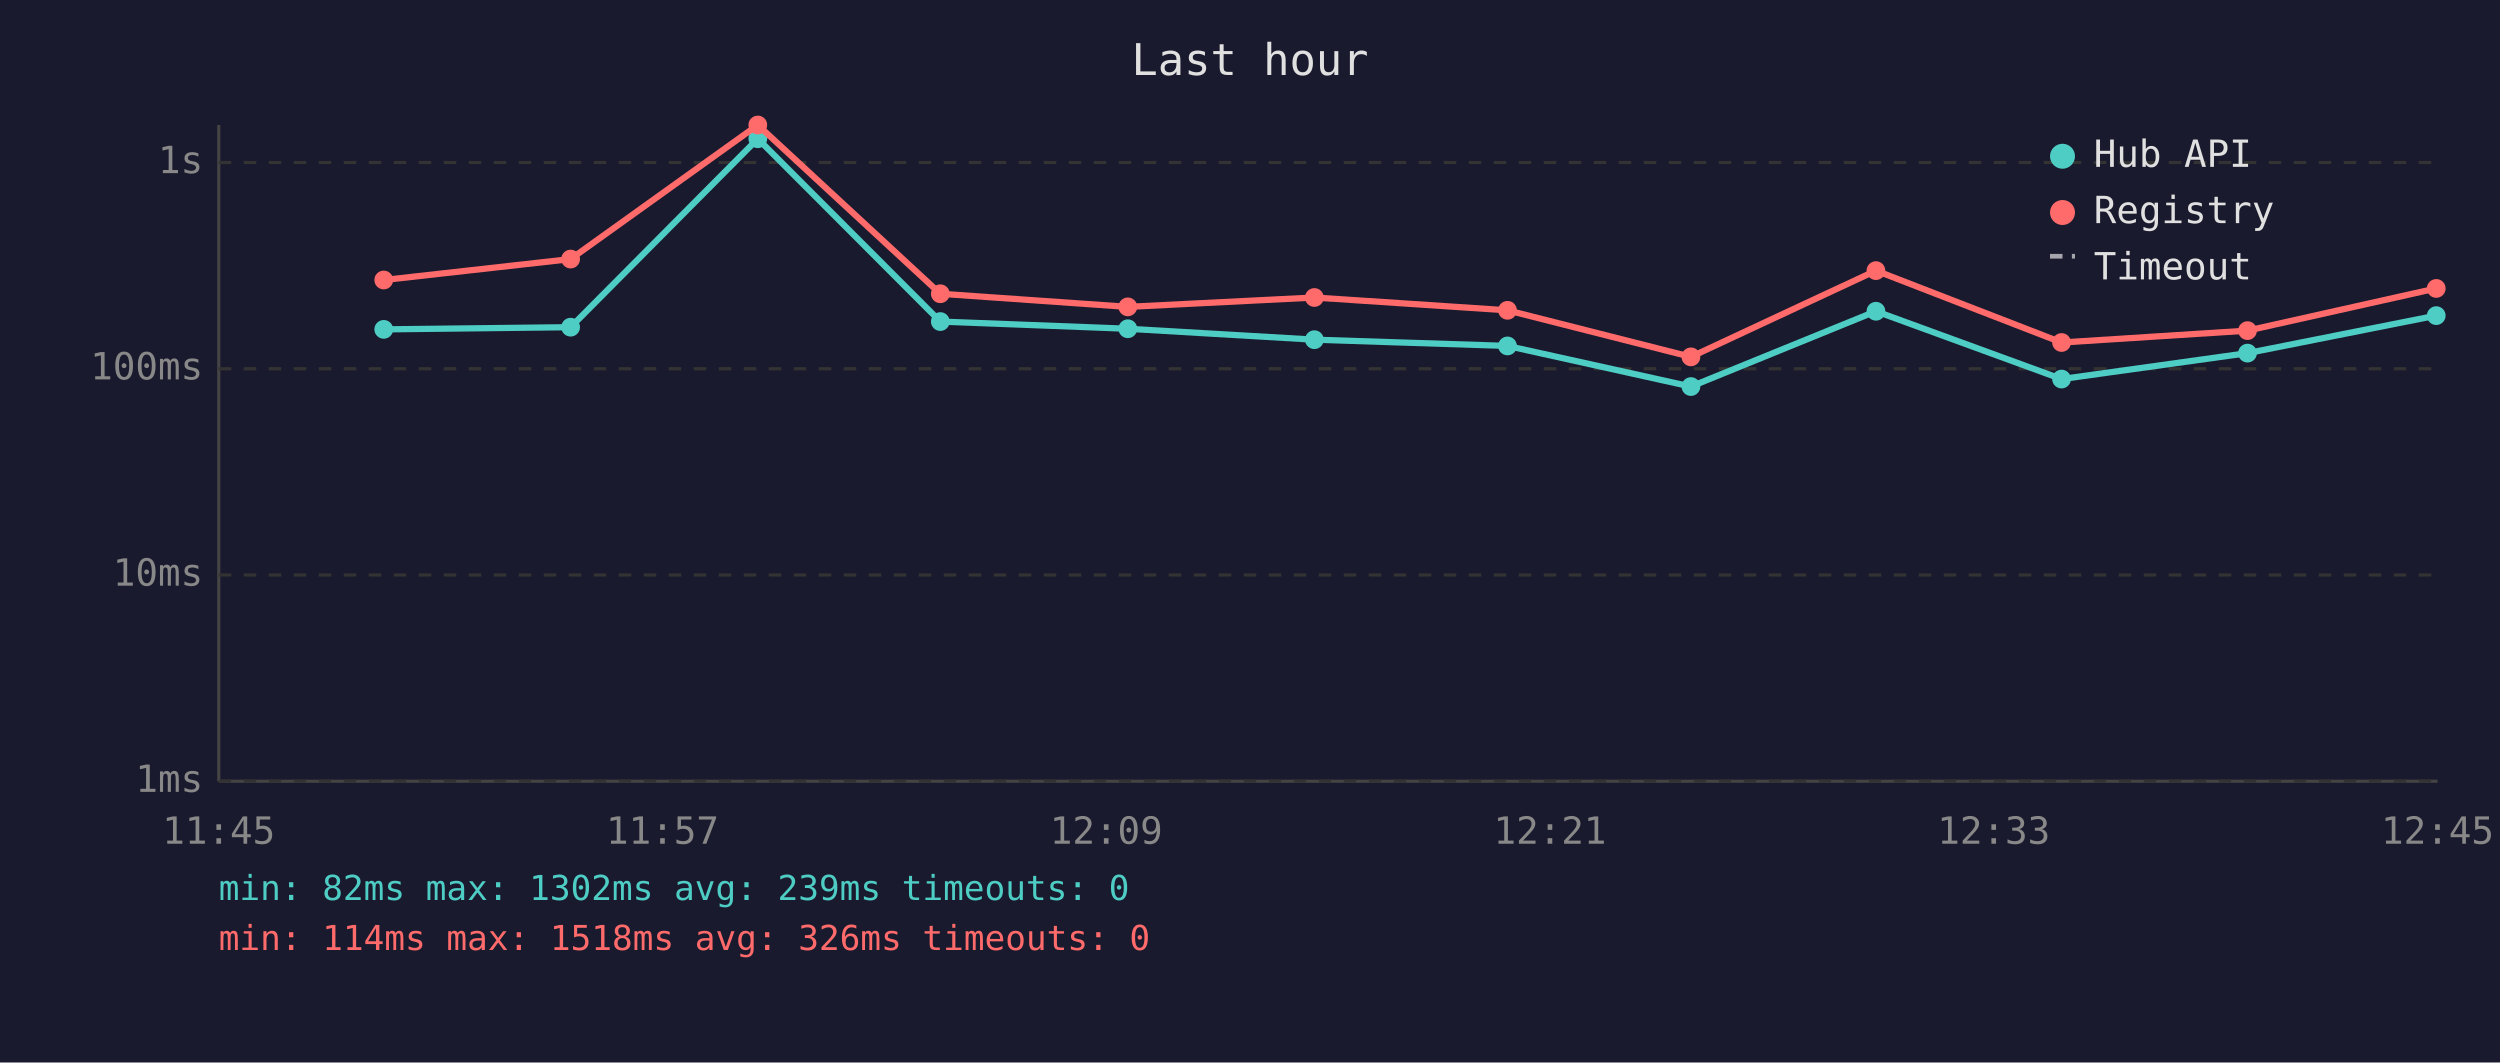
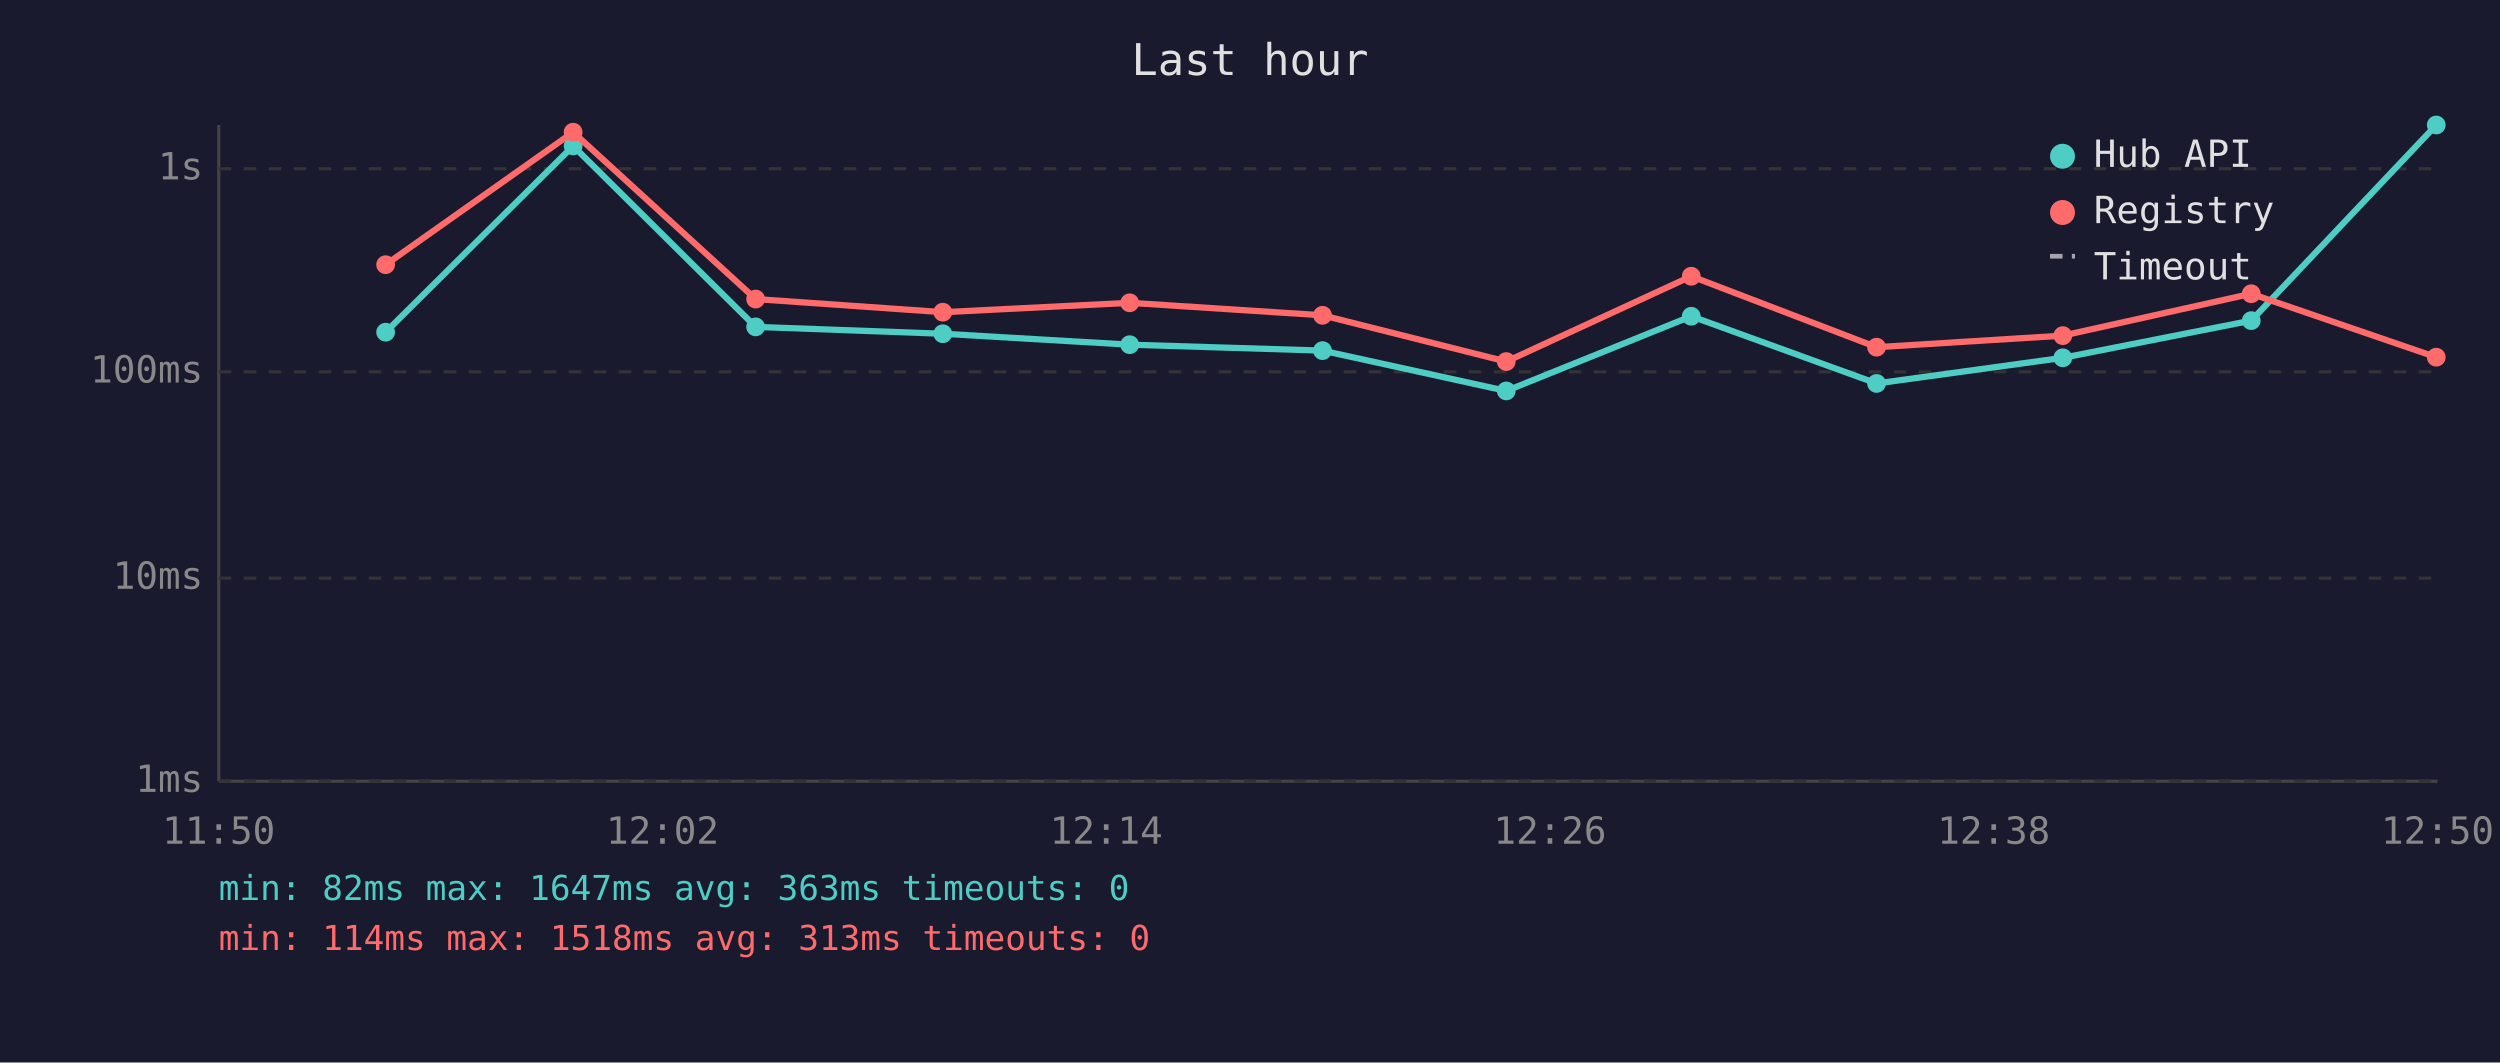
<svg xmlns="http://www.w3.org/2000/svg" viewBox="0 0 800 340" font-family="monospace" font-size="12">
  <rect width="800" height="340" fill="#1a1a2e" />
  <text x="400" y="24" fill="#e0e0e0" font-size="14" text-anchor="middle">Last hour</text>
  <line x1="70" y1="40" x2="70" y2="250" stroke="#444" stroke-width="1" />
  <line x1="70" y1="250" x2="780" y2="250" stroke="#444" stroke-width="1" />
  <line x1="70" y1="250" x2="780" y2="250" stroke="#333" stroke-width="1" stroke-dasharray="4" />
  <text x="65" y="250" fill="#888" text-anchor="end" dominant-baseline="middle">1ms</text>
-   <line x1="70" y1="184" x2="780" y2="184" stroke="#333" stroke-width="1" stroke-dasharray="4" />
-   <text x="65" y="184" fill="#888" text-anchor="end" dominant-baseline="middle">10ms</text>
-   <line x1="70" y1="118" x2="780" y2="118" stroke="#333" stroke-width="1" stroke-dasharray="4" />
-   <text x="65" y="118" fill="#888" text-anchor="end" dominant-baseline="middle">100ms</text>
-   <line x1="70" y1="52" x2="780" y2="52" stroke="#333" stroke-width="1" stroke-dasharray="4" />
-   <text x="65" y="52" fill="#888" text-anchor="end" dominant-baseline="middle">1s</text>
-   <text x="70" y="270" fill="#888" text-anchor="middle">11:45</text>
-   <text x="212" y="270" fill="#888" text-anchor="middle">11:57</text>
-   <text x="354" y="270" fill="#888" text-anchor="middle">12:09</text>
-   <text x="496" y="270" fill="#888" text-anchor="middle">12:21</text>
-   <text x="638" y="270" fill="#888" text-anchor="middle">12:33</text>
-   <text x="780" y="270" fill="#888" text-anchor="middle">12:45</text>
-   <polyline points="122.8,105.4 182.6,104.7 242.5,44.4 300.9,102.9 360.9,105.2 420.6,108.7 482.4,110.7 541.1,123.7 600.3,99.6 659.7,121.3 719.2,113.0 779.6,101.0" fill="none" stroke="#4ecdc4" stroke-width="2" opacity="1" />
-   <circle cx="122.8" cy="105.4" r="3" fill="#4ecdc4" />
-   <circle cx="182.6" cy="104.7" r="3" fill="#4ecdc4" />
-   <circle cx="242.5" cy="44.4" r="3" fill="#4ecdc4" />
-   <circle cx="300.9" cy="102.9" r="3" fill="#4ecdc4" />
-   <circle cx="360.9" cy="105.2" r="3" fill="#4ecdc4" />
-   <circle cx="420.6" cy="108.7" r="3" fill="#4ecdc4" />
-   <circle cx="482.4" cy="110.7" r="3" fill="#4ecdc4" />
-   <circle cx="541.1" cy="123.7" r="3" fill="#4ecdc4" />
-   <circle cx="600.3" cy="99.6" r="3" fill="#4ecdc4" />
-   <circle cx="659.7" cy="121.3" r="3" fill="#4ecdc4" />
-   <circle cx="719.2" cy="113.0" r="3" fill="#4ecdc4" />
-   <circle cx="779.6" cy="101.0" r="3" fill="#4ecdc4" />
-   <polyline points="122.8,89.6 182.6,82.9 242.5,40.0 300.9,94.0 360.9,98.2 420.6,95.2 482.4,99.3 541.1,114.2 600.3,86.6 659.7,109.6 719.2,105.8 779.6,92.3" fill="none" stroke="#ff6b6b" stroke-width="2" opacity="1" />
-   <circle cx="122.8" cy="89.6" r="3" fill="#ff6b6b" />
-   <circle cx="182.6" cy="82.9" r="3" fill="#ff6b6b" />
-   <circle cx="242.5" cy="40.0" r="3" fill="#ff6b6b" />
-   <circle cx="300.9" cy="94.0" r="3" fill="#ff6b6b" />
-   <circle cx="360.9" cy="98.2" r="3" fill="#ff6b6b" />
-   <circle cx="420.6" cy="95.2" r="3" fill="#ff6b6b" />
-   <circle cx="482.4" cy="99.3" r="3" fill="#ff6b6b" />
-   <circle cx="541.1" cy="114.2" r="3" fill="#ff6b6b" />
-   <circle cx="600.3" cy="86.6" r="3" fill="#ff6b6b" />
-   <circle cx="659.7" cy="109.6" r="3" fill="#ff6b6b" />
-   <circle cx="719.2" cy="105.8" r="3" fill="#ff6b6b" />
-   <circle cx="779.6" cy="92.3" r="3" fill="#ff6b6b" />
+   <line x1="70" y1="185" x2="780" y2="185" stroke="#333" stroke-width="1" stroke-dasharray="4" />
+   <text x="65" y="185" fill="#888" text-anchor="end" dominant-baseline="middle">10ms</text>
+   <line x1="70" y1="119" x2="780" y2="119" stroke="#333" stroke-width="1" stroke-dasharray="4" />
+   <text x="65" y="119" fill="#888" text-anchor="end" dominant-baseline="middle">100ms</text>
+   <line x1="70" y1="54" x2="780" y2="54" stroke="#333" stroke-width="1" stroke-dasharray="4" />
+   <text x="65" y="54" fill="#888" text-anchor="end" dominant-baseline="middle">1s</text>
+   <text x="70" y="270" fill="#888" text-anchor="middle">11:50</text>
+   <text x="212" y="270" fill="#888" text-anchor="middle">12:02</text>
+   <text x="354" y="270" fill="#888" text-anchor="middle">12:14</text>
+   <text x="496" y="270" fill="#888" text-anchor="middle">12:26</text>
+   <text x="638" y="270" fill="#888" text-anchor="middle">12:38</text>
+   <text x="780" y="270" fill="#888" text-anchor="middle">12:50</text>
+   <polyline points="123.4,106.3 183.4,46.7 241.8,104.6 301.7,106.8 361.5,110.3 423.2,112.2 482.0,125.1 541.2,101.2 600.5,122.7 660.1,114.5 720.4,102.6 779.6,40.0" fill="none" stroke="#4ecdc4" stroke-width="2" opacity="1" />
+   <circle cx="123.4" cy="106.3" r="3" fill="#4ecdc4" />
+   <circle cx="183.4" cy="46.7" r="3" fill="#4ecdc4" />
+   <circle cx="241.8" cy="104.6" r="3" fill="#4ecdc4" />
+   <circle cx="301.7" cy="106.8" r="3" fill="#4ecdc4" />
+   <circle cx="361.5" cy="110.3" r="3" fill="#4ecdc4" />
+   <circle cx="423.2" cy="112.2" r="3" fill="#4ecdc4" />
+   <circle cx="482.0" cy="125.1" r="3" fill="#4ecdc4" />
+   <circle cx="541.2" cy="101.2" r="3" fill="#4ecdc4" />
+   <circle cx="600.5" cy="122.7" r="3" fill="#4ecdc4" />
+   <circle cx="660.1" cy="114.5" r="3" fill="#4ecdc4" />
+   <circle cx="720.4" cy="102.6" r="3" fill="#4ecdc4" />
+   <circle cx="779.6" cy="40.0" r="3" fill="#4ecdc4" />
+   <polyline points="123.4,84.7 183.4,42.3 241.8,95.7 301.7,99.9 361.5,96.9 423.2,100.9 482.0,115.7 541.2,88.4 600.5,111.1 660.1,107.4 720.4,94.0 779.6,114.3" fill="none" stroke="#ff6b6b" stroke-width="2" opacity="1" />
+   <circle cx="123.4" cy="84.7" r="3" fill="#ff6b6b" />
+   <circle cx="183.4" cy="42.3" r="3" fill="#ff6b6b" />
+   <circle cx="241.8" cy="95.7" r="3" fill="#ff6b6b" />
+   <circle cx="301.7" cy="99.9" r="3" fill="#ff6b6b" />
+   <circle cx="361.5" cy="96.9" r="3" fill="#ff6b6b" />
+   <circle cx="423.2" cy="100.9" r="3" fill="#ff6b6b" />
+   <circle cx="482.0" cy="115.7" r="3" fill="#ff6b6b" />
+   <circle cx="541.2" cy="88.4" r="3" fill="#ff6b6b" />
+   <circle cx="600.5" cy="111.1" r="3" fill="#ff6b6b" />
+   <circle cx="660.1" cy="107.4" r="3" fill="#ff6b6b" />
+   <circle cx="720.4" cy="94.0" r="3" fill="#ff6b6b" />
+   <circle cx="779.6" cy="114.3" r="3" fill="#ff6b6b" />
  <circle cx="660" cy="50" r="4" fill="#4ecdc4" />
  <text x="670" y="50" fill="#e0e0e0" dominant-baseline="middle">Hub API</text>
  <circle cx="660" cy="68" r="4" fill="#ff6b6b" />
  <text x="670" y="68" fill="#e0e0e0" dominant-baseline="middle">Registry</text>
  <line x1="656" y1="82" x2="664" y2="82" stroke="#e0e0e0" stroke-width="1.5" stroke-dasharray="4,3" opacity="0.7" />
  <text x="670" y="86" fill="#e0e0e0" dominant-baseline="middle">Timeout</text>
-   <text x="70" y="288" fill="#4ecdc4" font-size="11">min: 82ms  max: 1302ms  avg: 239ms  timeouts: 0</text>
-   <text x="70" y="304" fill="#ff6b6b" font-size="11">min: 114ms  max: 1518ms  avg: 326ms  timeouts: 0</text>
+   <text x="70" y="288" fill="#4ecdc4" font-size="11">min: 82ms  max: 1647ms  avg: 363ms  timeouts: 0</text>
+   <text x="70" y="304" fill="#ff6b6b" font-size="11">min: 114ms  max: 1518ms  avg: 313ms  timeouts: 0</text>
</svg>
